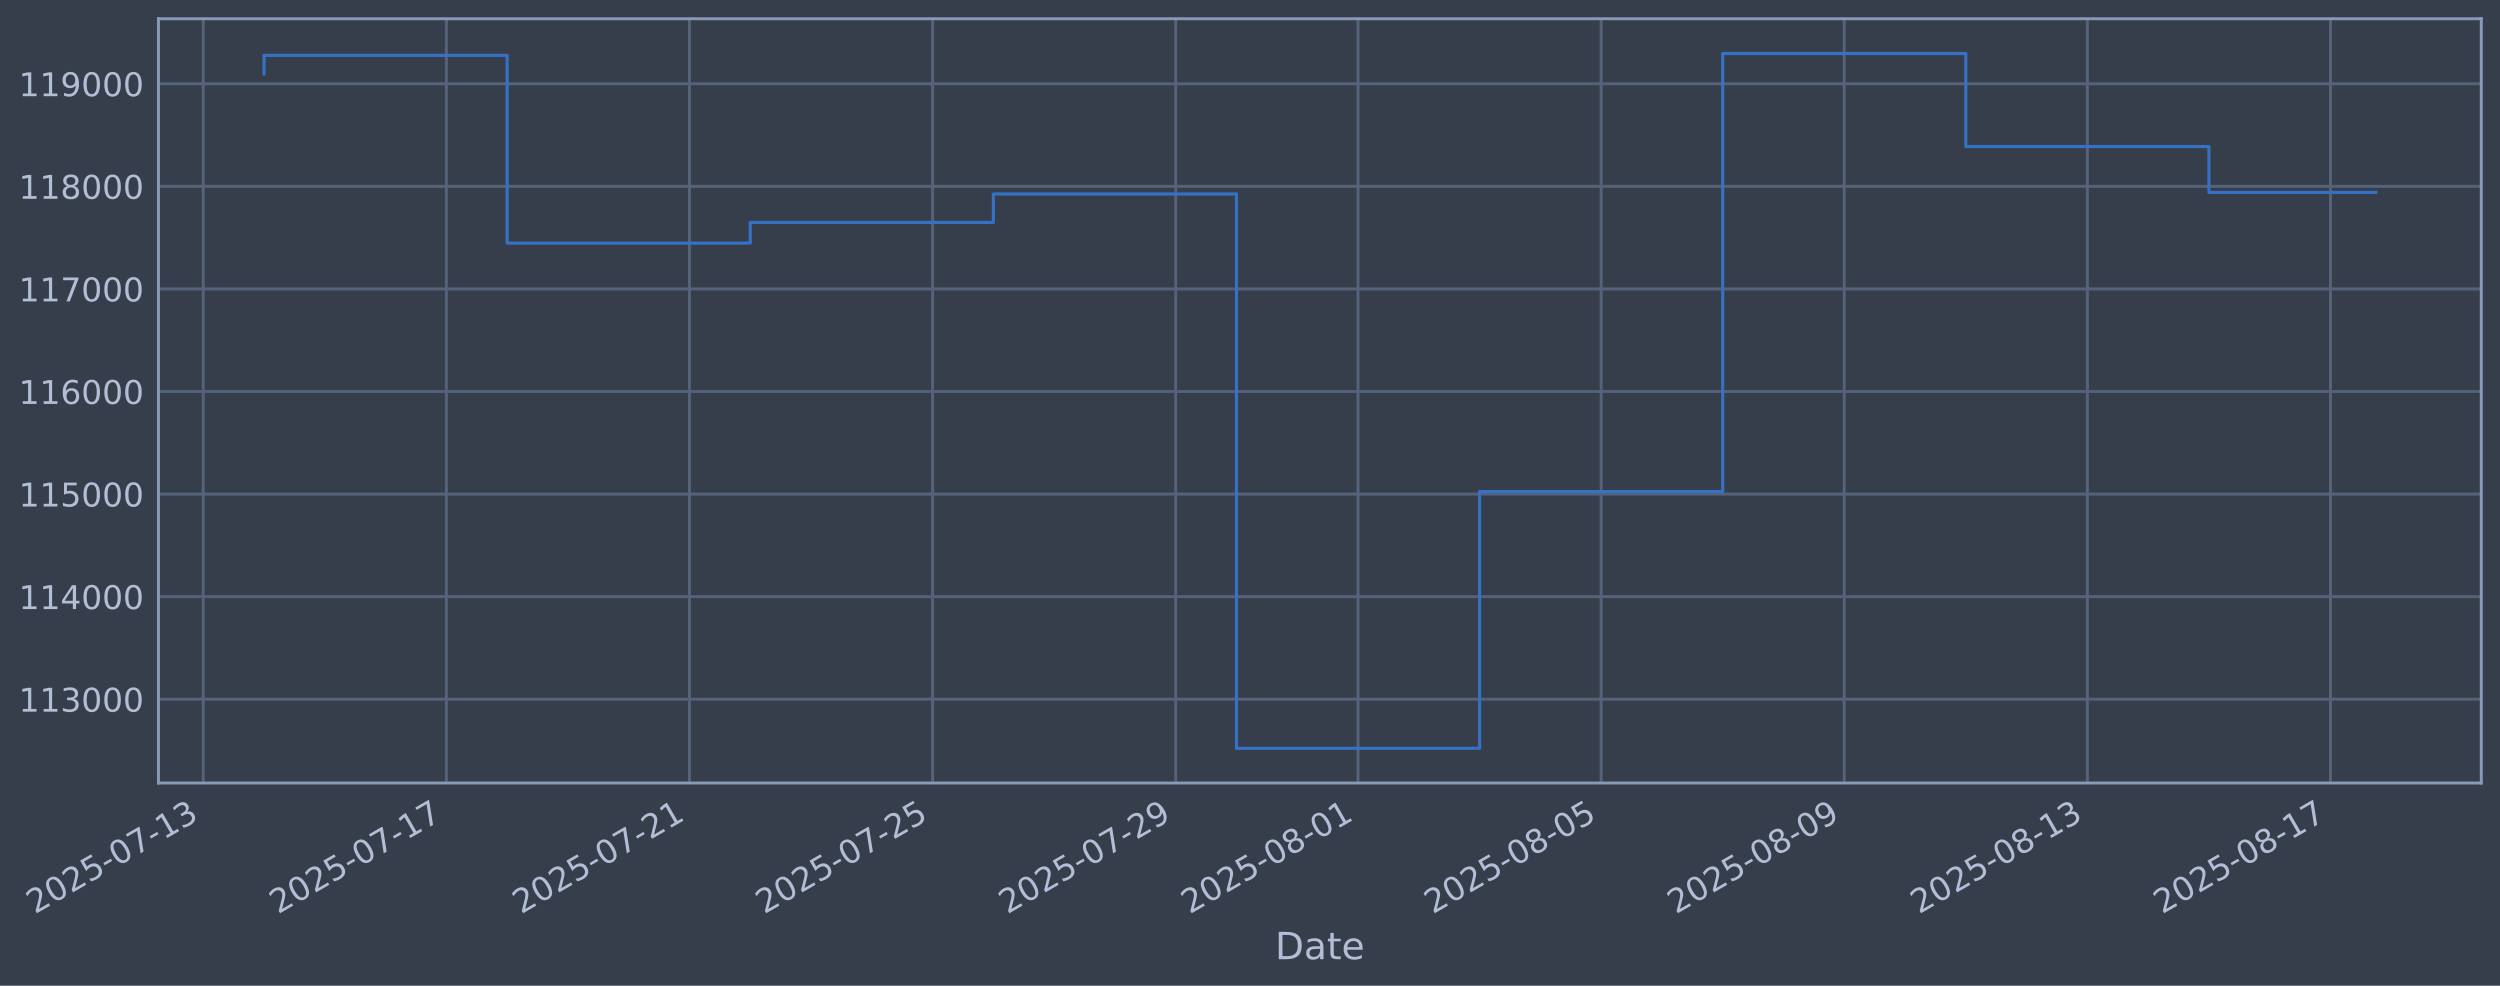
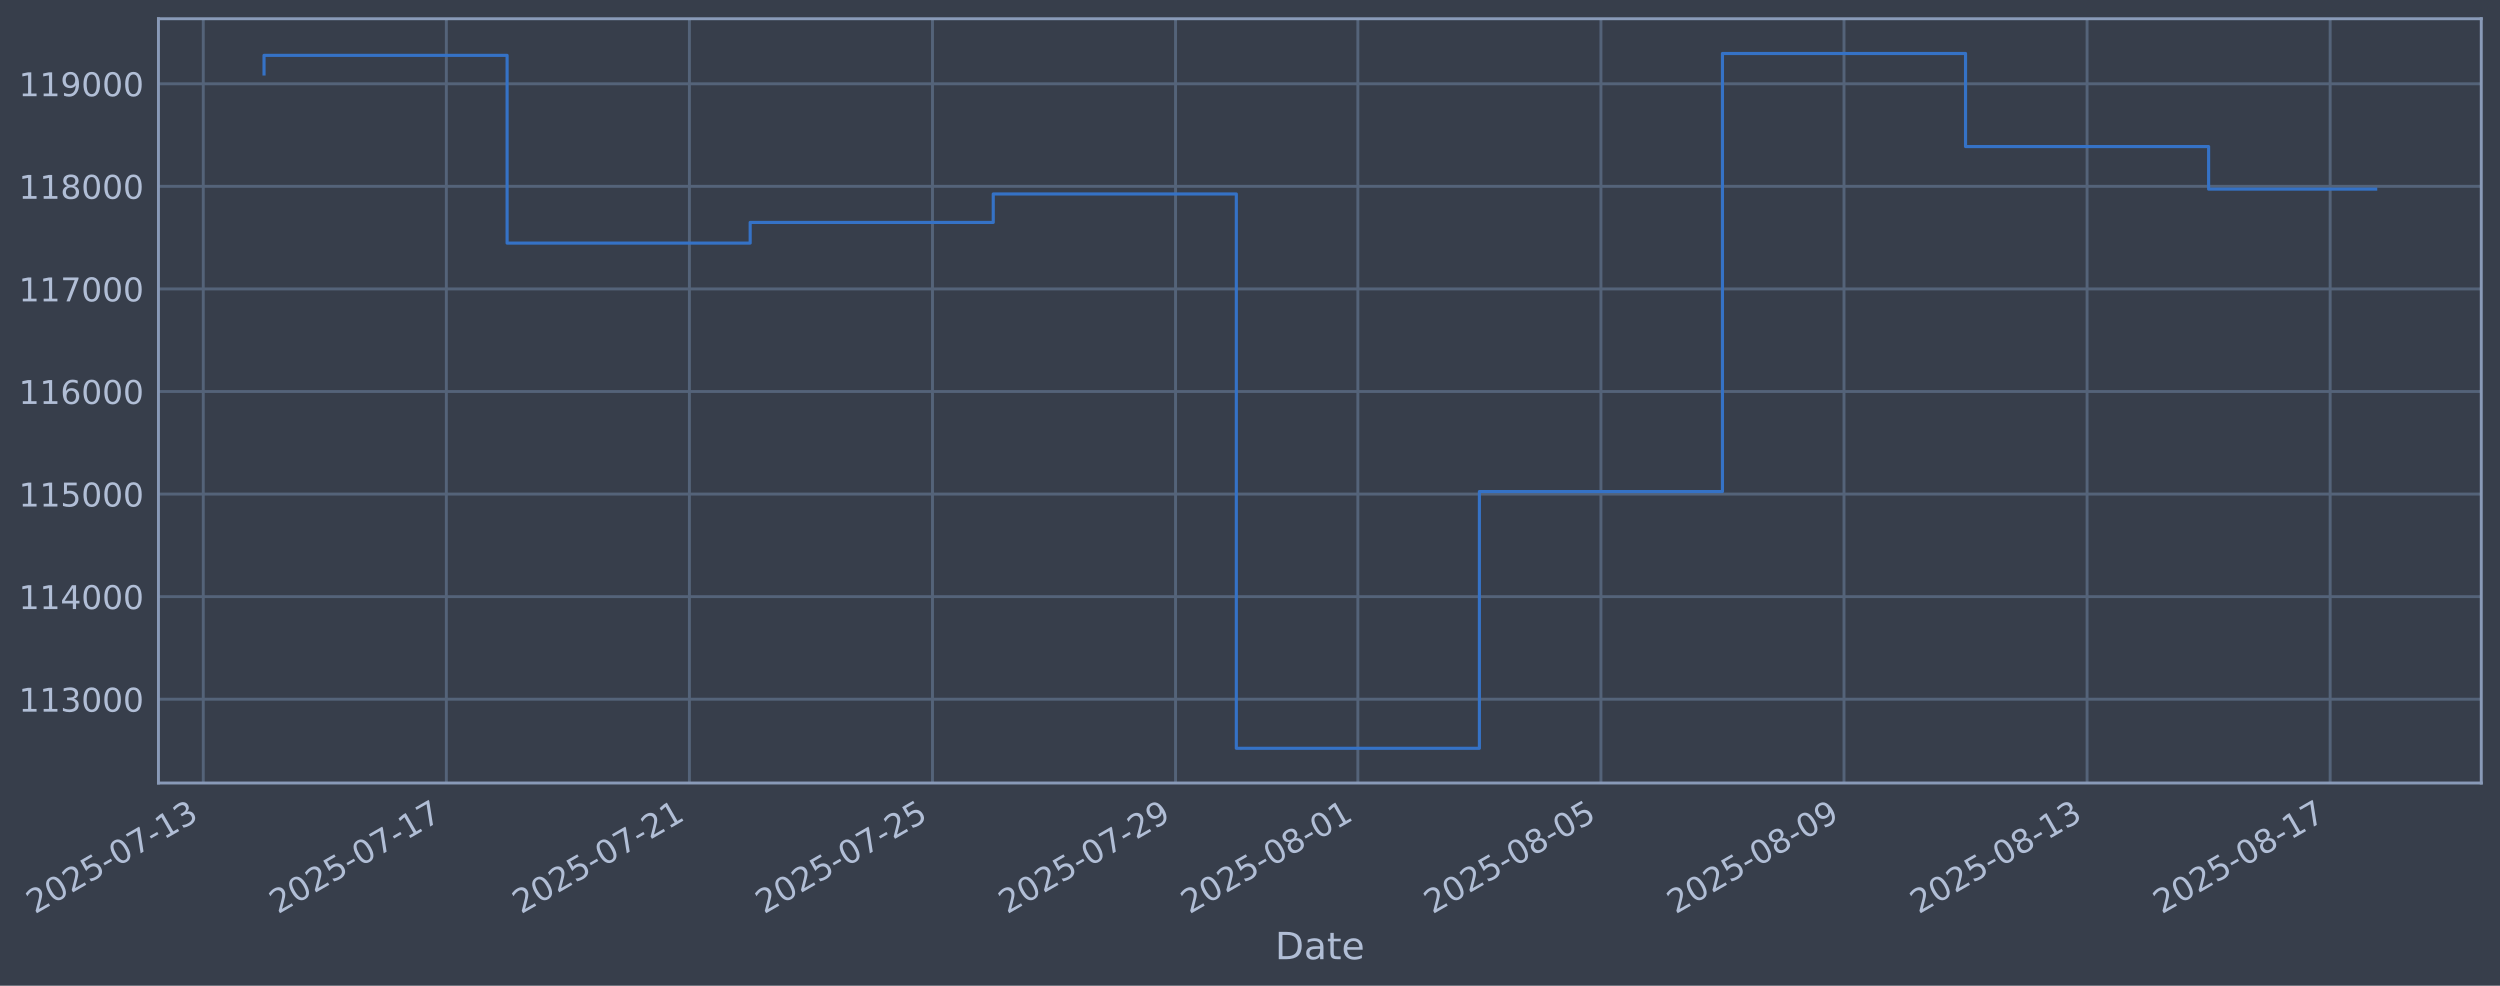
<svg xmlns="http://www.w3.org/2000/svg" xmlns:xlink="http://www.w3.org/1999/xlink" width="960.9pt" height="378.87pt" viewBox="0 0 960.9 378.87" version="1.1">
  <defs>
    <style type="text/css">*{stroke-linejoin: round; stroke-linecap: butt}</style>
  </defs>
  <g id="figure_1">
    <g id="patch_1">
      <path d="M 0 378.87  L 960.9 378.87  L 960.9 0  L 0 0  z " style="fill: #373e4b" />
    </g>
    <g id="axes_1">
      <g id="patch_2">
        <path d="M 60.901 300.96  L 953.701 300.96  L 953.701 7.2  L 60.901 7.2  z " style="fill: #373e4b" />
      </g>
      <g id="matplotlib.axis_1">
        <g id="xtick_1">
          <g id="line2d_1">
-             <path d="M 78.122 300.96  L 78.122 7.2  " clip-path="url(#pe0939c7de8)" style="fill: none; stroke: #546379; stroke-width: 1.12; stroke-linecap: square" />
+             <path d="M 78.125 300.96  L 78.125 7.2  " clip-path="url(#pd378d3d5f6)" style="fill: none; stroke: #546379; stroke-width: 1.12; stroke-linecap: square" />
          </g>
          <g id="line2d_2" />
          <g id="text_1">
-             <g style="fill: #b1bed6" transform="translate(13.39631 351.4642) rotate(-30) scale(0.126 -0.126)">
+             <g style="fill: #b1bed6" transform="translate(13.39995 351.4642) rotate(-30) scale(0.126 -0.126)">
              <defs>
                <path id="DejaVuSans-32" d="M 1228 531  L 3431 531  L 3431 0  L 469 0  L 469 531  Q 828 903 1448 1529  Q 2069 2156 2228 2338  Q 2531 2678 2651 2914  Q 2772 3150 2772 3378  Q 2772 3750 2511 3984  Q 2250 4219 1831 4219  Q 1534 4219 1204 4116  Q 875 4013 500 3803  L 500 4441  Q 881 4594 1212 4672  Q 1544 4750 1819 4750  Q 2544 4750 2975 4387  Q 3406 4025 3406 3419  Q 3406 3131 3298 2873  Q 3191 2616 2906 2266  Q 2828 2175 2409 1742  Q 1991 1309 1228 531  z " transform="scale(0.015625)" />
                <path id="DejaVuSans-30" d="M 2034 4250  Q 1547 4250 1301 3770  Q 1056 3291 1056 2328  Q 1056 1369 1301 889  Q 1547 409 2034 409  Q 2525 409 2770 889  Q 3016 1369 3016 2328  Q 3016 3291 2770 3770  Q 2525 4250 2034 4250  z M 2034 4750  Q 2819 4750 3233 4129  Q 3647 3509 3647 2328  Q 3647 1150 3233 529  Q 2819 -91 2034 -91  Q 1250 -91 836 529  Q 422 1150 422 2328  Q 422 3509 836 4129  Q 1250 4750 2034 4750  z " transform="scale(0.015625)" />
                <path id="DejaVuSans-35" d="M 691 4666  L 3169 4666  L 3169 4134  L 1269 4134  L 1269 2991  Q 1406 3038 1543 3061  Q 1681 3084 1819 3084  Q 2600 3084 3056 2656  Q 3513 2228 3513 1497  Q 3513 744 3044 326  Q 2575 -91 1722 -91  Q 1428 -91 1123 -41  Q 819 9 494 109  L 494 744  Q 775 591 1075 516  Q 1375 441 1709 441  Q 2250 441 2565 725  Q 2881 1009 2881 1497  Q 2881 1984 2565 2268  Q 2250 2553 1709 2553  Q 1456 2553 1204 2497  Q 953 2441 691 2322  L 691 4666  z " transform="scale(0.015625)" />
                <path id="DejaVuSans-2d" d="M 313 2009  L 1997 2009  L 1997 1497  L 313 1497  L 313 2009  z " transform="scale(0.015625)" />
                <path id="DejaVuSans-37" d="M 525 4666  L 3525 4666  L 3525 4397  L 1831 0  L 1172 0  L 2766 4134  L 525 4134  L 525 4666  z " transform="scale(0.015625)" />
                <path id="DejaVuSans-31" d="M 794 531  L 1825 531  L 1825 4091  L 703 3866  L 703 4441  L 1819 4666  L 2450 4666  L 2450 531  L 3481 531  L 3481 0  L 794 0  L 794 531  z " transform="scale(0.015625)" />
                <path id="DejaVuSans-33" d="M 2597 2516  Q 3050 2419 3304 2112  Q 3559 1806 3559 1356  Q 3559 666 3084 287  Q 2609 -91 1734 -91  Q 1441 -91 1130 -33  Q 819 25 488 141  L 488 750  Q 750 597 1062 519  Q 1375 441 1716 441  Q 2309 441 2620 675  Q 2931 909 2931 1356  Q 2931 1769 2642 2001  Q 2353 2234 1838 2234  L 1294 2234  L 1294 2753  L 1863 2753  Q 2328 2753 2575 2939  Q 2822 3125 2822 3475  Q 2822 3834 2567 4026  Q 2313 4219 1838 4219  Q 1578 4219 1281 4162  Q 984 4106 628 3988  L 628 4550  Q 988 4650 1302 4700  Q 1616 4750 1894 4750  Q 2613 4750 3031 4423  Q 3450 4097 3450 3541  Q 3450 3153 3228 2886  Q 3006 2619 2597 2516  z " transform="scale(0.015625)" />
              </defs>
              <use xlink:href="#DejaVuSans-32" />
              <use xlink:href="#DejaVuSans-30" transform="translate(63.62305 0)" />
              <use xlink:href="#DejaVuSans-32" transform="translate(127.2461 0)" />
              <use xlink:href="#DejaVuSans-35" transform="translate(190.8691 0)" />
              <use xlink:href="#DejaVuSans-2d" transform="translate(254.4922 0)" />
              <use xlink:href="#DejaVuSans-30" transform="translate(290.5762 0)" />
              <use xlink:href="#DejaVuSans-37" transform="translate(354.1992 0)" />
              <use xlink:href="#DejaVuSans-2d" transform="translate(417.8223 0)" />
              <use xlink:href="#DejaVuSans-31" transform="translate(453.9062 0)" />
              <use xlink:href="#DejaVuSans-33" transform="translate(517.5293 0)" />
            </g>
          </g>
        </g>
        <g id="xtick_2">
          <g id="line2d_3">
-             <path d="M 171.564 300.96  L 171.564 7.2  " clip-path="url(#pe0939c7de8)" style="fill: none; stroke: #546379; stroke-width: 1.12; stroke-linecap: square" />
+             <path d="M 171.553 300.96  L 171.553 7.2  " clip-path="url(#pd378d3d5f6)" style="fill: none; stroke: #546379; stroke-width: 1.12; stroke-linecap: square" />
          </g>
          <g id="line2d_4" />
          <g id="text_2">
-             <g style="fill: #b1bed6" transform="translate(106.8383 351.4642) rotate(-30) scale(0.126 -0.126)">
+             <g style="fill: #b1bed6" transform="translate(106.8274 351.4642) rotate(-30) scale(0.126 -0.126)">
              <use xlink:href="#DejaVuSans-32" />
              <use xlink:href="#DejaVuSans-30" transform="translate(63.62305 0)" />
              <use xlink:href="#DejaVuSans-32" transform="translate(127.2461 0)" />
              <use xlink:href="#DejaVuSans-35" transform="translate(190.8691 0)" />
              <use xlink:href="#DejaVuSans-2d" transform="translate(254.4922 0)" />
              <use xlink:href="#DejaVuSans-30" transform="translate(290.5762 0)" />
              <use xlink:href="#DejaVuSans-37" transform="translate(354.1992 0)" />
              <use xlink:href="#DejaVuSans-2d" transform="translate(417.8223 0)" />
              <use xlink:href="#DejaVuSans-31" transform="translate(453.9062 0)" />
              <use xlink:href="#DejaVuSans-37" transform="translate(517.5293 0)" />
            </g>
          </g>
        </g>
        <g id="xtick_3">
          <g id="line2d_5">
-             <path d="M 265.006 300.96  L 265.006 7.2  " clip-path="url(#pe0939c7de8)" style="fill: none; stroke: #546379; stroke-width: 1.12; stroke-linecap: square" />
+             <path d="M 264.98 300.96  L 264.98 7.2  " clip-path="url(#pd378d3d5f6)" style="fill: none; stroke: #546379; stroke-width: 1.12; stroke-linecap: square" />
          </g>
          <g id="line2d_6" />
          <g id="text_3">
-             <g style="fill: #b1bed6" transform="translate(200.2803 351.4642) rotate(-30) scale(0.126 -0.126)">
+             <g style="fill: #b1bed6" transform="translate(200.2548 351.4642) rotate(-30) scale(0.126 -0.126)">
              <use xlink:href="#DejaVuSans-32" />
              <use xlink:href="#DejaVuSans-30" transform="translate(63.62305 0)" />
              <use xlink:href="#DejaVuSans-32" transform="translate(127.2461 0)" />
              <use xlink:href="#DejaVuSans-35" transform="translate(190.8691 0)" />
              <use xlink:href="#DejaVuSans-2d" transform="translate(254.4922 0)" />
              <use xlink:href="#DejaVuSans-30" transform="translate(290.5762 0)" />
              <use xlink:href="#DejaVuSans-37" transform="translate(354.1992 0)" />
              <use xlink:href="#DejaVuSans-2d" transform="translate(417.8223 0)" />
              <use xlink:href="#DejaVuSans-32" transform="translate(453.9062 0)" />
              <use xlink:href="#DejaVuSans-31" transform="translate(517.5293 0)" />
            </g>
          </g>
        </g>
        <g id="xtick_4">
          <g id="line2d_7">
-             <path d="M 358.448 300.96  L 358.448 7.2  " clip-path="url(#pe0939c7de8)" style="fill: none; stroke: #546379; stroke-width: 1.12; stroke-linecap: square" />
+             <path d="M 358.408 300.96  L 358.408 7.2  " clip-path="url(#pd378d3d5f6)" style="fill: none; stroke: #546379; stroke-width: 1.12; stroke-linecap: square" />
          </g>
          <g id="line2d_8" />
          <g id="text_4">
-             <g style="fill: #b1bed6" transform="translate(293.7223 351.4642) rotate(-30) scale(0.126 -0.126)">
+             <g style="fill: #b1bed6" transform="translate(293.6823 351.4642) rotate(-30) scale(0.126 -0.126)">
              <use xlink:href="#DejaVuSans-32" />
              <use xlink:href="#DejaVuSans-30" transform="translate(63.62305 0)" />
              <use xlink:href="#DejaVuSans-32" transform="translate(127.2461 0)" />
              <use xlink:href="#DejaVuSans-35" transform="translate(190.8691 0)" />
              <use xlink:href="#DejaVuSans-2d" transform="translate(254.4922 0)" />
              <use xlink:href="#DejaVuSans-30" transform="translate(290.5762 0)" />
              <use xlink:href="#DejaVuSans-37" transform="translate(354.1992 0)" />
              <use xlink:href="#DejaVuSans-2d" transform="translate(417.8223 0)" />
              <use xlink:href="#DejaVuSans-32" transform="translate(453.9062 0)" />
              <use xlink:href="#DejaVuSans-35" transform="translate(517.5293 0)" />
            </g>
          </g>
        </g>
        <g id="xtick_5">
          <g id="line2d_9">
-             <path d="M 451.89 300.96  L 451.89 7.2  " clip-path="url(#pe0939c7de8)" style="fill: none; stroke: #546379; stroke-width: 1.12; stroke-linecap: square" />
+             <path d="M 451.835 300.96  L 451.835 7.2  " clip-path="url(#pd378d3d5f6)" style="fill: none; stroke: #546379; stroke-width: 1.12; stroke-linecap: square" />
          </g>
          <g id="line2d_10" />
          <g id="text_5">
-             <g style="fill: #b1bed6" transform="translate(387.1643 351.4642) rotate(-30) scale(0.126 -0.126)">
+             <g style="fill: #b1bed6" transform="translate(387.1097 351.4642) rotate(-30) scale(0.126 -0.126)">
              <defs>
                <path id="DejaVuSans-39" d="M 703 97  L 703 672  Q 941 559 1184 500  Q 1428 441 1663 441  Q 2288 441 2617 861  Q 2947 1281 2994 2138  Q 2813 1869 2534 1725  Q 2256 1581 1919 1581  Q 1219 1581 811 2004  Q 403 2428 403 3163  Q 403 3881 828 4315  Q 1253 4750 1959 4750  Q 2769 4750 3195 4129  Q 3622 3509 3622 2328  Q 3622 1225 3098 567  Q 2575 -91 1691 -91  Q 1453 -91 1209 -44  Q 966 3 703 97  z M 1959 2075  Q 2384 2075 2632 2365  Q 2881 2656 2881 3163  Q 2881 3666 2632 3958  Q 2384 4250 1959 4250  Q 1534 4250 1286 3958  Q 1038 3666 1038 3163  Q 1038 2656 1286 2365  Q 1534 2075 1959 2075  z " transform="scale(0.015625)" />
              </defs>
              <use xlink:href="#DejaVuSans-32" />
              <use xlink:href="#DejaVuSans-30" transform="translate(63.62305 0)" />
              <use xlink:href="#DejaVuSans-32" transform="translate(127.2461 0)" />
              <use xlink:href="#DejaVuSans-35" transform="translate(190.8691 0)" />
              <use xlink:href="#DejaVuSans-2d" transform="translate(254.4922 0)" />
              <use xlink:href="#DejaVuSans-30" transform="translate(290.5762 0)" />
              <use xlink:href="#DejaVuSans-37" transform="translate(354.1992 0)" />
              <use xlink:href="#DejaVuSans-2d" transform="translate(417.8223 0)" />
              <use xlink:href="#DejaVuSans-32" transform="translate(453.9062 0)" />
              <use xlink:href="#DejaVuSans-39" transform="translate(517.5293 0)" />
            </g>
          </g>
        </g>
        <g id="xtick_6">
          <g id="line2d_11">
-             <path d="M 521.971 300.96  L 521.971 7.2  " clip-path="url(#pe0939c7de8)" style="fill: none; stroke: #546379; stroke-width: 1.12; stroke-linecap: square" />
+             <path d="M 521.906 300.96  L 521.906 7.2  " clip-path="url(#pd378d3d5f6)" style="fill: none; stroke: #546379; stroke-width: 1.12; stroke-linecap: square" />
          </g>
          <g id="line2d_12" />
          <g id="text_6">
-             <g style="fill: #b1bed6" transform="translate(457.2458 351.4642) rotate(-30) scale(0.126 -0.126)">
+             <g style="fill: #b1bed6" transform="translate(457.1803 351.4642) rotate(-30) scale(0.126 -0.126)">
              <defs>
                <path id="DejaVuSans-38" d="M 2034 2216  Q 1584 2216 1326 1975  Q 1069 1734 1069 1313  Q 1069 891 1326 650  Q 1584 409 2034 409  Q 2484 409 2743 651  Q 3003 894 3003 1313  Q 3003 1734 2745 1975  Q 2488 2216 2034 2216  z M 1403 2484  Q 997 2584 770 2862  Q 544 3141 544 3541  Q 544 4100 942 4425  Q 1341 4750 2034 4750  Q 2731 4750 3128 4425  Q 3525 4100 3525 3541  Q 3525 3141 3298 2862  Q 3072 2584 2669 2484  Q 3125 2378 3379 2068  Q 3634 1759 3634 1313  Q 3634 634 3220 271  Q 2806 -91 2034 -91  Q 1263 -91 848 271  Q 434 634 434 1313  Q 434 1759 690 2068  Q 947 2378 1403 2484  z M 1172 3481  Q 1172 3119 1398 2916  Q 1625 2713 2034 2713  Q 2441 2713 2670 2916  Q 2900 3119 2900 3481  Q 2900 3844 2670 4047  Q 2441 4250 2034 4250  Q 1625 4250 1398 4047  Q 1172 3844 1172 3481  z " transform="scale(0.015625)" />
              </defs>
              <use xlink:href="#DejaVuSans-32" />
              <use xlink:href="#DejaVuSans-30" transform="translate(63.62305 0)" />
              <use xlink:href="#DejaVuSans-32" transform="translate(127.2461 0)" />
              <use xlink:href="#DejaVuSans-35" transform="translate(190.8691 0)" />
              <use xlink:href="#DejaVuSans-2d" transform="translate(254.4922 0)" />
              <use xlink:href="#DejaVuSans-30" transform="translate(290.5762 0)" />
              <use xlink:href="#DejaVuSans-38" transform="translate(354.1992 0)" />
              <use xlink:href="#DejaVuSans-2d" transform="translate(417.8223 0)" />
              <use xlink:href="#DejaVuSans-30" transform="translate(453.9062 0)" />
              <use xlink:href="#DejaVuSans-31" transform="translate(517.5293 0)" />
            </g>
          </g>
        </g>
        <g id="xtick_7">
          <g id="line2d_13">
-             <path d="M 615.413 300.96  L 615.413 7.2  " clip-path="url(#pe0939c7de8)" style="fill: none; stroke: #546379; stroke-width: 1.12; stroke-linecap: square" />
+             <path d="M 615.333 300.96  L 615.333 7.2  " clip-path="url(#pd378d3d5f6)" style="fill: none; stroke: #546379; stroke-width: 1.12; stroke-linecap: square" />
          </g>
          <g id="line2d_14" />
          <g id="text_7">
-             <g style="fill: #b1bed6" transform="translate(550.6878 351.4642) rotate(-30) scale(0.126 -0.126)">
+             <g style="fill: #b1bed6" transform="translate(550.6078 351.4642) rotate(-30) scale(0.126 -0.126)">
              <use xlink:href="#DejaVuSans-32" />
              <use xlink:href="#DejaVuSans-30" transform="translate(63.62305 0)" />
              <use xlink:href="#DejaVuSans-32" transform="translate(127.2461 0)" />
              <use xlink:href="#DejaVuSans-35" transform="translate(190.8691 0)" />
              <use xlink:href="#DejaVuSans-2d" transform="translate(254.4922 0)" />
              <use xlink:href="#DejaVuSans-30" transform="translate(290.5762 0)" />
              <use xlink:href="#DejaVuSans-38" transform="translate(354.1992 0)" />
              <use xlink:href="#DejaVuSans-2d" transform="translate(417.8223 0)" />
              <use xlink:href="#DejaVuSans-30" transform="translate(453.9062 0)" />
              <use xlink:href="#DejaVuSans-35" transform="translate(517.5293 0)" />
            </g>
          </g>
        </g>
        <g id="xtick_8">
          <g id="line2d_15">
-             <path d="M 708.855 300.96  L 708.855 7.2  " clip-path="url(#pe0939c7de8)" style="fill: none; stroke: #546379; stroke-width: 1.12; stroke-linecap: square" />
+             <path d="M 708.761 300.96  L 708.761 7.2  " clip-path="url(#pd378d3d5f6)" style="fill: none; stroke: #546379; stroke-width: 1.12; stroke-linecap: square" />
          </g>
          <g id="line2d_16" />
          <g id="text_8">
-             <g style="fill: #b1bed6" transform="translate(644.1298 351.4642) rotate(-30) scale(0.126 -0.126)">
+             <g style="fill: #b1bed6" transform="translate(644.0352 351.4642) rotate(-30) scale(0.126 -0.126)">
              <use xlink:href="#DejaVuSans-32" />
              <use xlink:href="#DejaVuSans-30" transform="translate(63.62305 0)" />
              <use xlink:href="#DejaVuSans-32" transform="translate(127.2461 0)" />
              <use xlink:href="#DejaVuSans-35" transform="translate(190.8691 0)" />
              <use xlink:href="#DejaVuSans-2d" transform="translate(254.4922 0)" />
              <use xlink:href="#DejaVuSans-30" transform="translate(290.5762 0)" />
              <use xlink:href="#DejaVuSans-38" transform="translate(354.1992 0)" />
              <use xlink:href="#DejaVuSans-2d" transform="translate(417.8223 0)" />
              <use xlink:href="#DejaVuSans-30" transform="translate(453.9062 0)" />
              <use xlink:href="#DejaVuSans-39" transform="translate(517.5293 0)" />
            </g>
          </g>
        </g>
        <g id="xtick_9">
          <g id="line2d_17">
-             <path d="M 802.297 300.96  L 802.297 7.2  " clip-path="url(#pe0939c7de8)" style="fill: none; stroke: #546379; stroke-width: 1.12; stroke-linecap: square" />
+             <path d="M 802.188 300.96  L 802.188 7.2  " clip-path="url(#pd378d3d5f6)" style="fill: none; stroke: #546379; stroke-width: 1.12; stroke-linecap: square" />
          </g>
          <g id="line2d_18" />
          <g id="text_9">
-             <g style="fill: #b1bed6" transform="translate(737.5717 351.4642) rotate(-30) scale(0.126 -0.126)">
+             <g style="fill: #b1bed6" transform="translate(737.4627 351.4642) rotate(-30) scale(0.126 -0.126)">
              <use xlink:href="#DejaVuSans-32" />
              <use xlink:href="#DejaVuSans-30" transform="translate(63.62305 0)" />
              <use xlink:href="#DejaVuSans-32" transform="translate(127.2461 0)" />
              <use xlink:href="#DejaVuSans-35" transform="translate(190.8691 0)" />
              <use xlink:href="#DejaVuSans-2d" transform="translate(254.4922 0)" />
              <use xlink:href="#DejaVuSans-30" transform="translate(290.5762 0)" />
              <use xlink:href="#DejaVuSans-38" transform="translate(354.1992 0)" />
              <use xlink:href="#DejaVuSans-2d" transform="translate(417.8223 0)" />
              <use xlink:href="#DejaVuSans-31" transform="translate(453.9062 0)" />
              <use xlink:href="#DejaVuSans-33" transform="translate(517.5293 0)" />
            </g>
          </g>
        </g>
        <g id="xtick_10">
          <g id="line2d_19">
-             <path d="M 895.739 300.96  L 895.739 7.2  " clip-path="url(#pe0939c7de8)" style="fill: none; stroke: #546379; stroke-width: 1.12; stroke-linecap: square" />
+             <path d="M 895.616 300.96  L 895.616 7.2  " clip-path="url(#pd378d3d5f6)" style="fill: none; stroke: #546379; stroke-width: 1.12; stroke-linecap: square" />
          </g>
          <g id="line2d_20" />
          <g id="text_10">
-             <g style="fill: #b1bed6" transform="translate(831.0137 351.4642) rotate(-30) scale(0.126 -0.126)">
+             <g style="fill: #b1bed6" transform="translate(830.8901 351.4642) rotate(-30) scale(0.126 -0.126)">
              <use xlink:href="#DejaVuSans-32" />
              <use xlink:href="#DejaVuSans-30" transform="translate(63.62305 0)" />
              <use xlink:href="#DejaVuSans-32" transform="translate(127.2461 0)" />
              <use xlink:href="#DejaVuSans-35" transform="translate(190.8691 0)" />
              <use xlink:href="#DejaVuSans-2d" transform="translate(254.4922 0)" />
              <use xlink:href="#DejaVuSans-30" transform="translate(290.5762 0)" />
              <use xlink:href="#DejaVuSans-38" transform="translate(354.1992 0)" />
              <use xlink:href="#DejaVuSans-2d" transform="translate(417.8223 0)" />
              <use xlink:href="#DejaVuSans-31" transform="translate(453.9062 0)" />
              <use xlink:href="#DejaVuSans-37" transform="translate(517.5293 0)" />
            </g>
          </g>
        </g>
        <g id="text_11">
          <g style="fill: #b1bed6" transform="translate(490.0914 368.6753) scale(0.144 -0.144)">
            <defs>
              <path id="DejaVuSans-44" d="M 1259 4147  L 1259 519  L 2022 519  Q 2988 519 3436 956  Q 3884 1394 3884 2338  Q 3884 3275 3436 3711  Q 2988 4147 2022 4147  L 1259 4147  z M 628 4666  L 1925 4666  Q 3281 4666 3915 4102  Q 4550 3538 4550 2338  Q 4550 1131 3912 565  Q 3275 0 1925 0  L 628 0  L 628 4666  z " transform="scale(0.015625)" />
              <path id="DejaVuSans-61" d="M 2194 1759  Q 1497 1759 1228 1600  Q 959 1441 959 1056  Q 959 750 1161 570  Q 1363 391 1709 391  Q 2188 391 2477 730  Q 2766 1069 2766 1631  L 2766 1759  L 2194 1759  z M 3341 1997  L 3341 0  L 2766 0  L 2766 531  Q 2569 213 2275 61  Q 1981 -91 1556 -91  Q 1019 -91 701 211  Q 384 513 384 1019  Q 384 1609 779 1909  Q 1175 2209 1959 2209  L 2766 2209  L 2766 2266  Q 2766 2663 2505 2880  Q 2244 3097 1772 3097  Q 1472 3097 1187 3025  Q 903 2953 641 2809  L 641 3341  Q 956 3463 1253 3523  Q 1550 3584 1831 3584  Q 2591 3584 2966 3190  Q 3341 2797 3341 1997  z " transform="scale(0.015625)" />
              <path id="DejaVuSans-74" d="M 1172 4494  L 1172 3500  L 2356 3500  L 2356 3053  L 1172 3053  L 1172 1153  Q 1172 725 1289 603  Q 1406 481 1766 481  L 2356 481  L 2356 0  L 1766 0  Q 1100 0 847 248  Q 594 497 594 1153  L 594 3053  L 172 3053  L 172 3500  L 594 3500  L 594 4494  L 1172 4494  z " transform="scale(0.015625)" />
              <path id="DejaVuSans-65" d="M 3597 1894  L 3597 1613  L 953 1613  Q 991 1019 1311 708  Q 1631 397 2203 397  Q 2534 397 2845 478  Q 3156 559 3463 722  L 3463 178  Q 3153 47 2828 -22  Q 2503 -91 2169 -91  Q 1331 -91 842 396  Q 353 884 353 1716  Q 353 2575 817 3079  Q 1281 3584 2069 3584  Q 2775 3584 3186 3129  Q 3597 2675 3597 1894  z M 3022 2063  Q 3016 2534 2758 2815  Q 2500 3097 2075 3097  Q 1594 3097 1305 2825  Q 1016 2553 972 2059  L 3022 2063  z " transform="scale(0.015625)" />
            </defs>
            <use xlink:href="#DejaVuSans-44" />
            <use xlink:href="#DejaVuSans-61" transform="translate(77.00195 0)" />
            <use xlink:href="#DejaVuSans-74" transform="translate(138.2812 0)" />
            <use xlink:href="#DejaVuSans-65" transform="translate(177.4902 0)" />
          </g>
        </g>
      </g>
      <g id="matplotlib.axis_2">
        <g id="ytick_1">
          <g id="line2d_21">
-             <path d="M 60.901 268.75  L 953.701 268.75  " clip-path="url(#pe0939c7de8)" style="fill: none; stroke: #546379; stroke-width: 1.12; stroke-linecap: square" />
+             <path d="M 60.901 268.75  L 953.701 268.75  " clip-path="url(#pd378d3d5f6)" style="fill: none; stroke: #546379; stroke-width: 1.12; stroke-linecap: square" />
          </g>
          <g id="line2d_22" />
          <g id="text_12">
            <g style="fill: #b1bed6" transform="translate(7.2 273.5373) scale(0.126 -0.126)">
              <use xlink:href="#DejaVuSans-31" />
              <use xlink:href="#DejaVuSans-31" transform="translate(63.62305 0)" />
              <use xlink:href="#DejaVuSans-33" transform="translate(127.2461 0)" />
              <use xlink:href="#DejaVuSans-30" transform="translate(190.8691 0)" />
              <use xlink:href="#DejaVuSans-30" transform="translate(254.4922 0)" />
              <use xlink:href="#DejaVuSans-30" transform="translate(318.1152 0)" />
            </g>
          </g>
        </g>
        <g id="ytick_2">
          <g id="line2d_23">
-             <path d="M 60.901 229.325  L 953.701 229.325  " clip-path="url(#pe0939c7de8)" style="fill: none; stroke: #546379; stroke-width: 1.12; stroke-linecap: square" />
+             <path d="M 60.901 229.325  L 953.701 229.325  " clip-path="url(#pd378d3d5f6)" style="fill: none; stroke: #546379; stroke-width: 1.12; stroke-linecap: square" />
          </g>
          <g id="line2d_24" />
          <g id="text_13">
            <g style="fill: #b1bed6" transform="translate(7.2 234.1122) scale(0.126 -0.126)">
              <defs>
                <path id="DejaVuSans-34" d="M 2419 4116  L 825 1625  L 2419 1625  L 2419 4116  z M 2253 4666  L 3047 4666  L 3047 1625  L 3713 1625  L 3713 1100  L 3047 1100  L 3047 0  L 2419 0  L 2419 1100  L 313 1100  L 313 1709  L 2253 4666  z " transform="scale(0.015625)" />
              </defs>
              <use xlink:href="#DejaVuSans-31" />
              <use xlink:href="#DejaVuSans-31" transform="translate(63.62305 0)" />
              <use xlink:href="#DejaVuSans-34" transform="translate(127.2461 0)" />
              <use xlink:href="#DejaVuSans-30" transform="translate(190.8691 0)" />
              <use xlink:href="#DejaVuSans-30" transform="translate(254.4922 0)" />
              <use xlink:href="#DejaVuSans-30" transform="translate(318.1152 0)" />
            </g>
          </g>
        </g>
        <g id="ytick_3">
          <g id="line2d_25">
-             <path d="M 60.901 189.9  L 953.701 189.9  " clip-path="url(#pe0939c7de8)" style="fill: none; stroke: #546379; stroke-width: 1.12; stroke-linecap: square" />
+             <path d="M 60.901 189.9  L 953.701 189.9  " clip-path="url(#pd378d3d5f6)" style="fill: none; stroke: #546379; stroke-width: 1.12; stroke-linecap: square" />
          </g>
          <g id="line2d_26" />
          <g id="text_14">
            <g style="fill: #b1bed6" transform="translate(7.2 194.6871) scale(0.126 -0.126)">
              <use xlink:href="#DejaVuSans-31" />
              <use xlink:href="#DejaVuSans-31" transform="translate(63.62305 0)" />
              <use xlink:href="#DejaVuSans-35" transform="translate(127.2461 0)" />
              <use xlink:href="#DejaVuSans-30" transform="translate(190.8691 0)" />
              <use xlink:href="#DejaVuSans-30" transform="translate(254.4922 0)" />
              <use xlink:href="#DejaVuSans-30" transform="translate(318.1152 0)" />
            </g>
          </g>
        </g>
        <g id="ytick_4">
          <g id="line2d_27">
-             <path d="M 60.901 150.475  L 953.701 150.475  " clip-path="url(#pe0939c7de8)" style="fill: none; stroke: #546379; stroke-width: 1.12; stroke-linecap: square" />
+             <path d="M 60.901 150.475  L 953.701 150.475  " clip-path="url(#pd378d3d5f6)" style="fill: none; stroke: #546379; stroke-width: 1.12; stroke-linecap: square" />
          </g>
          <g id="line2d_28" />
          <g id="text_15">
            <g style="fill: #b1bed6" transform="translate(7.2 155.262) scale(0.126 -0.126)">
              <defs>
                <path id="DejaVuSans-36" d="M 2113 2584  Q 1688 2584 1439 2293  Q 1191 2003 1191 1497  Q 1191 994 1439 701  Q 1688 409 2113 409  Q 2538 409 2786 701  Q 3034 994 3034 1497  Q 3034 2003 2786 2293  Q 2538 2584 2113 2584  z M 3366 4563  L 3366 3988  Q 3128 4100 2886 4159  Q 2644 4219 2406 4219  Q 1781 4219 1451 3797  Q 1122 3375 1075 2522  Q 1259 2794 1537 2939  Q 1816 3084 2150 3084  Q 2853 3084 3261 2657  Q 3669 2231 3669 1497  Q 3669 778 3244 343  Q 2819 -91 2113 -91  Q 1303 -91 875 529  Q 447 1150 447 2328  Q 447 3434 972 4092  Q 1497 4750 2381 4750  Q 2619 4750 2861 4703  Q 3103 4656 3366 4563  z " transform="scale(0.015625)" />
              </defs>
              <use xlink:href="#DejaVuSans-31" />
              <use xlink:href="#DejaVuSans-31" transform="translate(63.62305 0)" />
              <use xlink:href="#DejaVuSans-36" transform="translate(127.2461 0)" />
              <use xlink:href="#DejaVuSans-30" transform="translate(190.8691 0)" />
              <use xlink:href="#DejaVuSans-30" transform="translate(254.4922 0)" />
              <use xlink:href="#DejaVuSans-30" transform="translate(318.1152 0)" />
            </g>
          </g>
        </g>
        <g id="ytick_5">
          <g id="line2d_29">
-             <path d="M 60.901 111.05  L 953.701 111.05  " clip-path="url(#pe0939c7de8)" style="fill: none; stroke: #546379; stroke-width: 1.12; stroke-linecap: square" />
+             <path d="M 60.901 111.05  L 953.701 111.05  " clip-path="url(#pd378d3d5f6)" style="fill: none; stroke: #546379; stroke-width: 1.12; stroke-linecap: square" />
          </g>
          <g id="line2d_30" />
          <g id="text_16">
            <g style="fill: #b1bed6" transform="translate(7.2 115.8369) scale(0.126 -0.126)">
              <use xlink:href="#DejaVuSans-31" />
              <use xlink:href="#DejaVuSans-31" transform="translate(63.62305 0)" />
              <use xlink:href="#DejaVuSans-37" transform="translate(127.2461 0)" />
              <use xlink:href="#DejaVuSans-30" transform="translate(190.8691 0)" />
              <use xlink:href="#DejaVuSans-30" transform="translate(254.4922 0)" />
              <use xlink:href="#DejaVuSans-30" transform="translate(318.1152 0)" />
            </g>
          </g>
        </g>
        <g id="ytick_6">
          <g id="line2d_31">
-             <path d="M 60.901 71.625  L 953.701 71.625  " clip-path="url(#pe0939c7de8)" style="fill: none; stroke: #546379; stroke-width: 1.12; stroke-linecap: square" />
+             <path d="M 60.901 71.625  L 953.701 71.625  " clip-path="url(#pd378d3d5f6)" style="fill: none; stroke: #546379; stroke-width: 1.12; stroke-linecap: square" />
          </g>
          <g id="line2d_32" />
          <g id="text_17">
            <g style="fill: #b1bed6" transform="translate(7.2 76.4118) scale(0.126 -0.126)">
              <use xlink:href="#DejaVuSans-31" />
              <use xlink:href="#DejaVuSans-31" transform="translate(63.62305 0)" />
              <use xlink:href="#DejaVuSans-38" transform="translate(127.2461 0)" />
              <use xlink:href="#DejaVuSans-30" transform="translate(190.8691 0)" />
              <use xlink:href="#DejaVuSans-30" transform="translate(254.4922 0)" />
              <use xlink:href="#DejaVuSans-30" transform="translate(318.1152 0)" />
            </g>
          </g>
        </g>
        <g id="ytick_7">
          <g id="line2d_33">
-             <path d="M 60.901 32.2  L 953.701 32.2  " clip-path="url(#pe0939c7de8)" style="fill: none; stroke: #546379; stroke-width: 1.12; stroke-linecap: square" />
+             <path d="M 60.901 32.2  L 953.701 32.2  " clip-path="url(#pd378d3d5f6)" style="fill: none; stroke: #546379; stroke-width: 1.12; stroke-linecap: square" />
          </g>
          <g id="line2d_34" />
          <g id="text_18">
            <g style="fill: #b1bed6" transform="translate(7.2 36.9867) scale(0.126 -0.126)">
              <use xlink:href="#DejaVuSans-31" />
              <use xlink:href="#DejaVuSans-31" transform="translate(63.62305 0)" />
              <use xlink:href="#DejaVuSans-39" transform="translate(127.2461 0)" />
              <use xlink:href="#DejaVuSans-30" transform="translate(190.8691 0)" />
              <use xlink:href="#DejaVuSans-30" transform="translate(254.4922 0)" />
              <use xlink:href="#DejaVuSans-30" transform="translate(318.1152 0)" />
            </g>
          </g>
        </g>
      </g>
      <g id="line2d_35">
-         <path d="M 101.482 28.439  L 101.482 21.285  L 194.924 21.285  L 194.924 93.435  L 288.366 93.435  L 288.366 85.489  L 381.808 85.489  L 381.808 74.56  L 475.25 74.56  L 475.25 287.607  L 568.692 287.607  L 568.692 188.936  L 662.134 188.936  L 662.134 20.553  L 755.576 20.553  L 755.576 56.332  L 849.018 56.332  L 849.018 73.964  L 913.119 73.964  " clip-path="url(#pe0939c7de8)" style="fill: none; stroke: #3572c6; stroke-width: 1.2; stroke-linecap: square" />
+         <path d="M 101.482 28.439  L 101.482 21.285  L 194.91 21.285  L 194.91 93.435  L 288.337 93.435  L 288.337 85.489  L 381.765 85.489  L 381.765 74.56  L 475.192 74.56  L 475.192 287.607  L 568.62 287.607  L 568.62 188.936  L 662.047 188.936  L 662.047 20.553  L 755.474 20.553  L 755.474 56.332  L 848.902 56.332  L 848.902 72.693  L 913.119 72.693  " clip-path="url(#pd378d3d5f6)" style="fill: none; stroke: #3572c6; stroke-width: 1.2; stroke-linecap: square" />
      </g>
      <g id="patch_3">
        <path d="M 60.901 300.96  L 60.901 7.2  " style="fill: none; stroke: #899ab8; stroke-width: 1.12; stroke-linejoin: miter; stroke-linecap: square" />
      </g>
      <g id="patch_4">
        <path d="M 953.701 300.96  L 953.701 7.2  " style="fill: none; stroke: #899ab8; stroke-width: 1.12; stroke-linejoin: miter; stroke-linecap: square" />
      </g>
      <g id="patch_5">
        <path d="M 60.901 300.96  L 953.701 300.96  " style="fill: none; stroke: #899ab8; stroke-width: 1.12; stroke-linejoin: miter; stroke-linecap: square" />
      </g>
      <g id="patch_6">
        <path d="M 60.901 7.2  L 953.701 7.2  " style="fill: none; stroke: #899ab8; stroke-width: 1.12; stroke-linejoin: miter; stroke-linecap: square" />
      </g>
    </g>
  </g>
  <defs>
-     <clipPath id="pe0939c7de8">
+     <clipPath id="pd378d3d5f6">
      <rect x="60.901" y="7.2" width="892.8" height="293.76" />
    </clipPath>
  </defs>
</svg>
